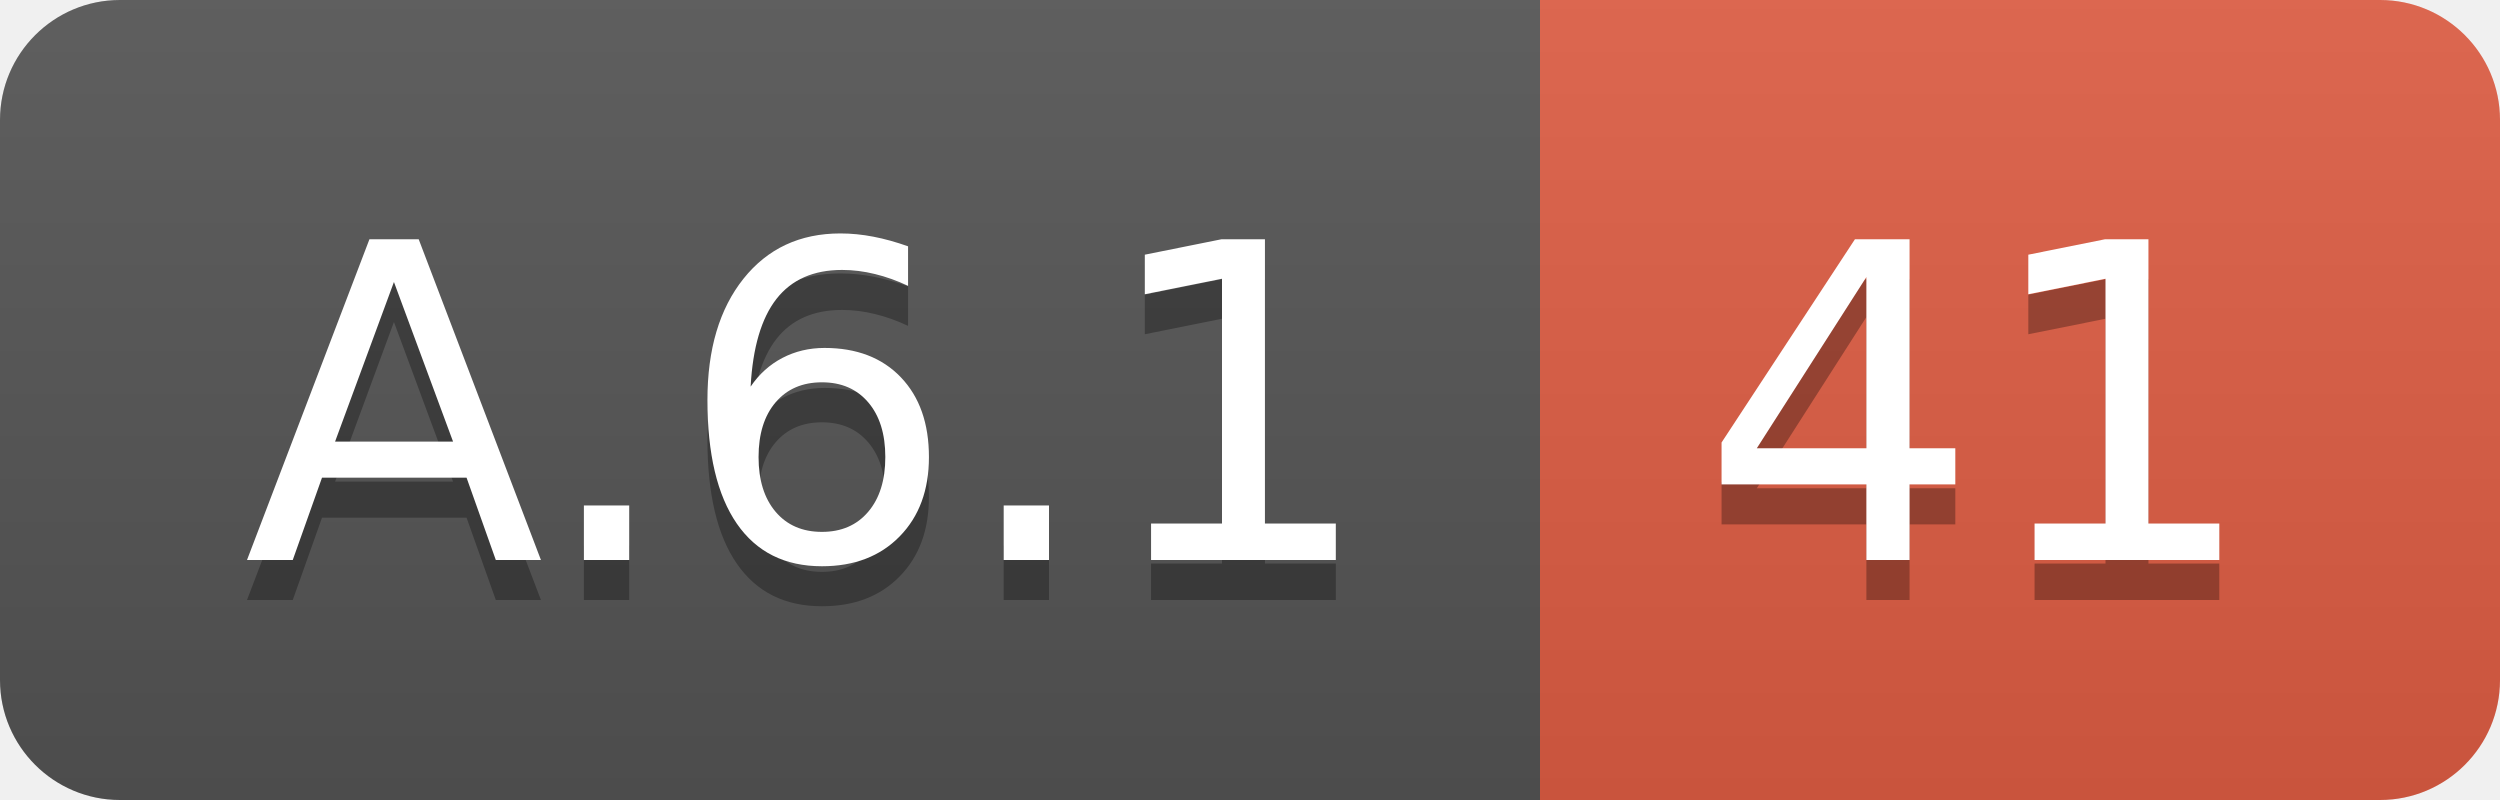
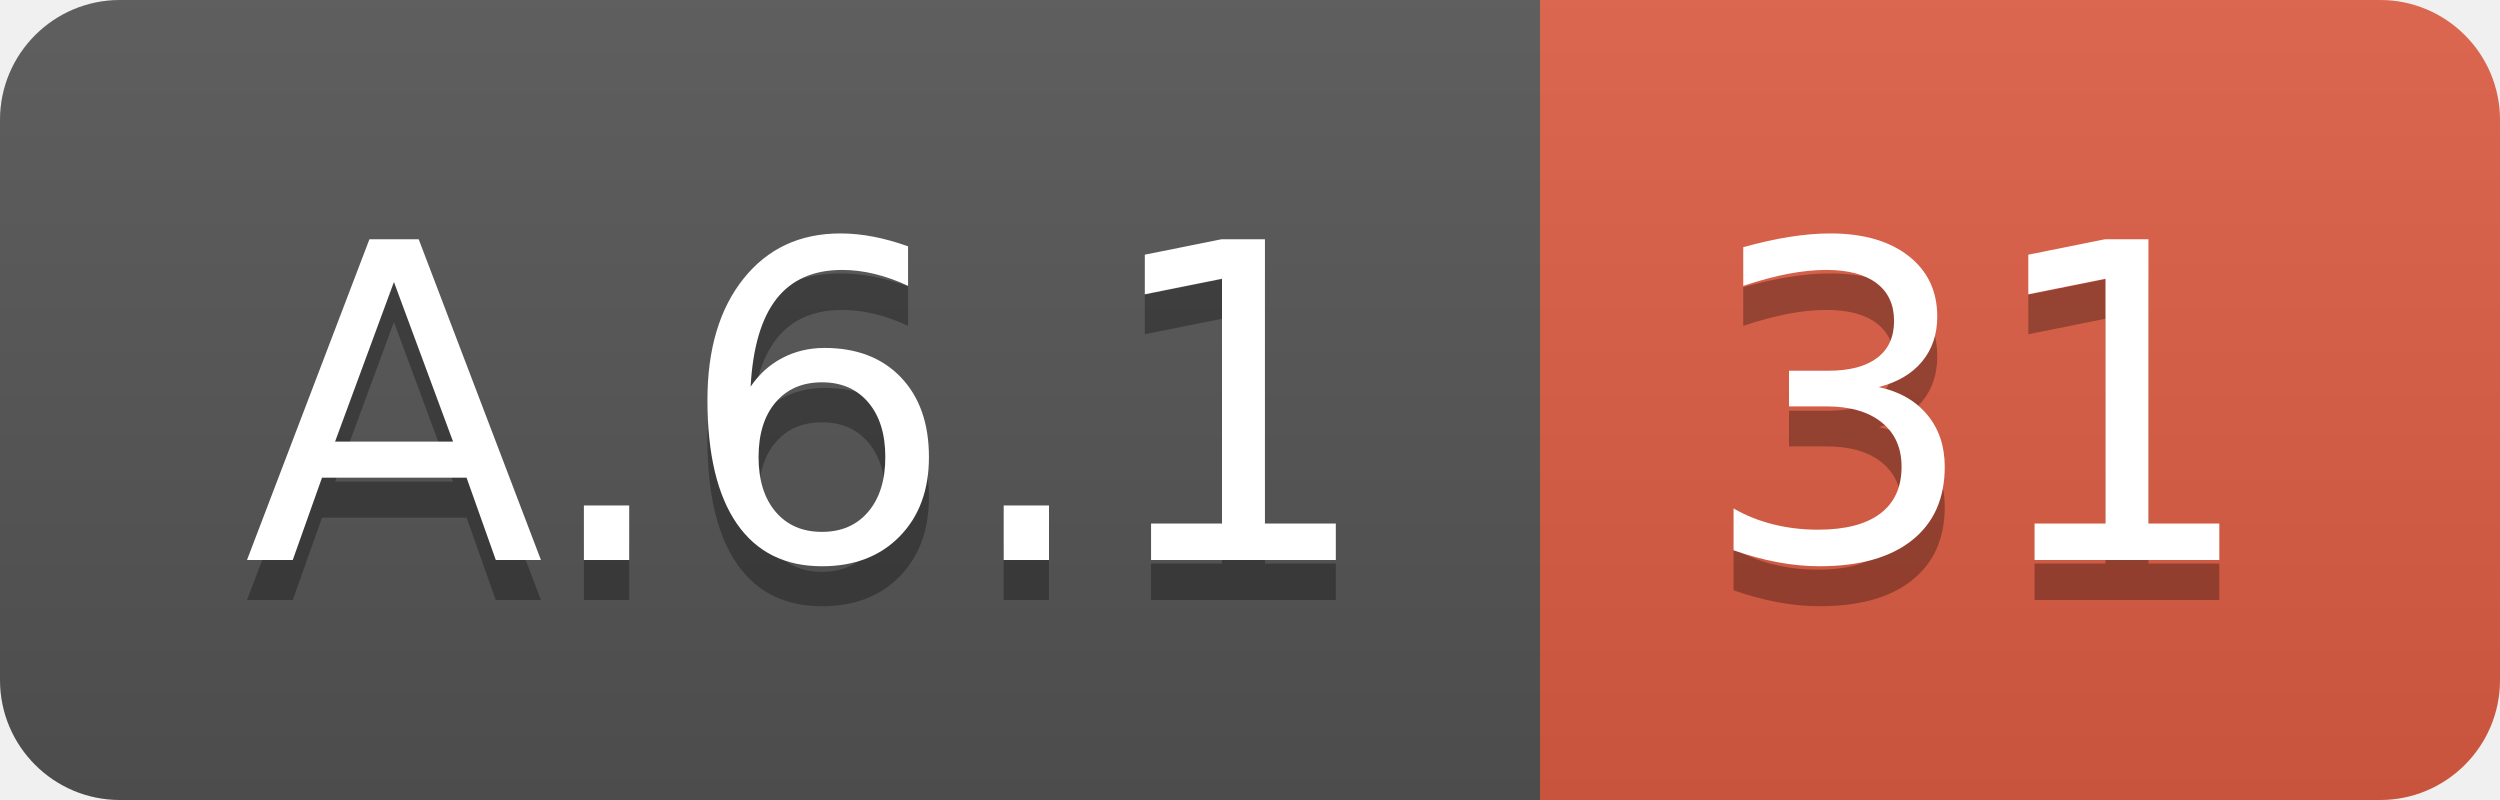
<svg xmlns="http://www.w3.org/2000/svg" width="62.5" height="20">
  <linearGradient id="smooth" x2="0" y2="100%">
    <stop offset="0" stop-color="#bbb" stop-opacity=".1" />
    <stop offset="1" stop-opacity=".1" />
  </linearGradient>
  <clipPath id="round">
    <rect width="62.5" height="20" rx="3" fill="#fff" />
  </clipPath>
  <g clip-path="url(#round)">
    <rect width="38.5" height="20" fill="#555" />
    <rect x="38.5" width="24.0" height="20" fill="#e05d44" />
    <rect width="62.5" height="20" fill="url(#smooth)" />
  </g>
  <g fill="#fff" text-anchor="middle" font-family="DejaVu Sans,Verdana,Geneva,sans-serif" font-size="110">
    <text x="202.5" y="150" fill="#010101" fill-opacity=".3" transform="scale(0.1)" textLength="285.0" lengthAdjust="spacing">A.6.1</text>
    <text x="202.5" y="140" transform="scale(0.1)" textLength="285.0" lengthAdjust="spacing">A.6.1</text>
-     <text x="495.0" y="150" fill="#010101" fill-opacity=".3" transform="scale(0.1)" textLength="140.0" lengthAdjust="spacing">41</text>
-     <text x="495.0" y="140" transform="scale(0.1)" textLength="140.0" lengthAdjust="spacing">41</text>
+     <text x="495.0" y="150" fill="#010101" fill-opacity=".3" transform="scale(0.1)" textLength="140.0" lengthAdjust="spacing">31</text>
+     <text x="495.0" y="140" transform="scale(0.1)" textLength="140.0" lengthAdjust="spacing">31</text>
  </g>
</svg>
